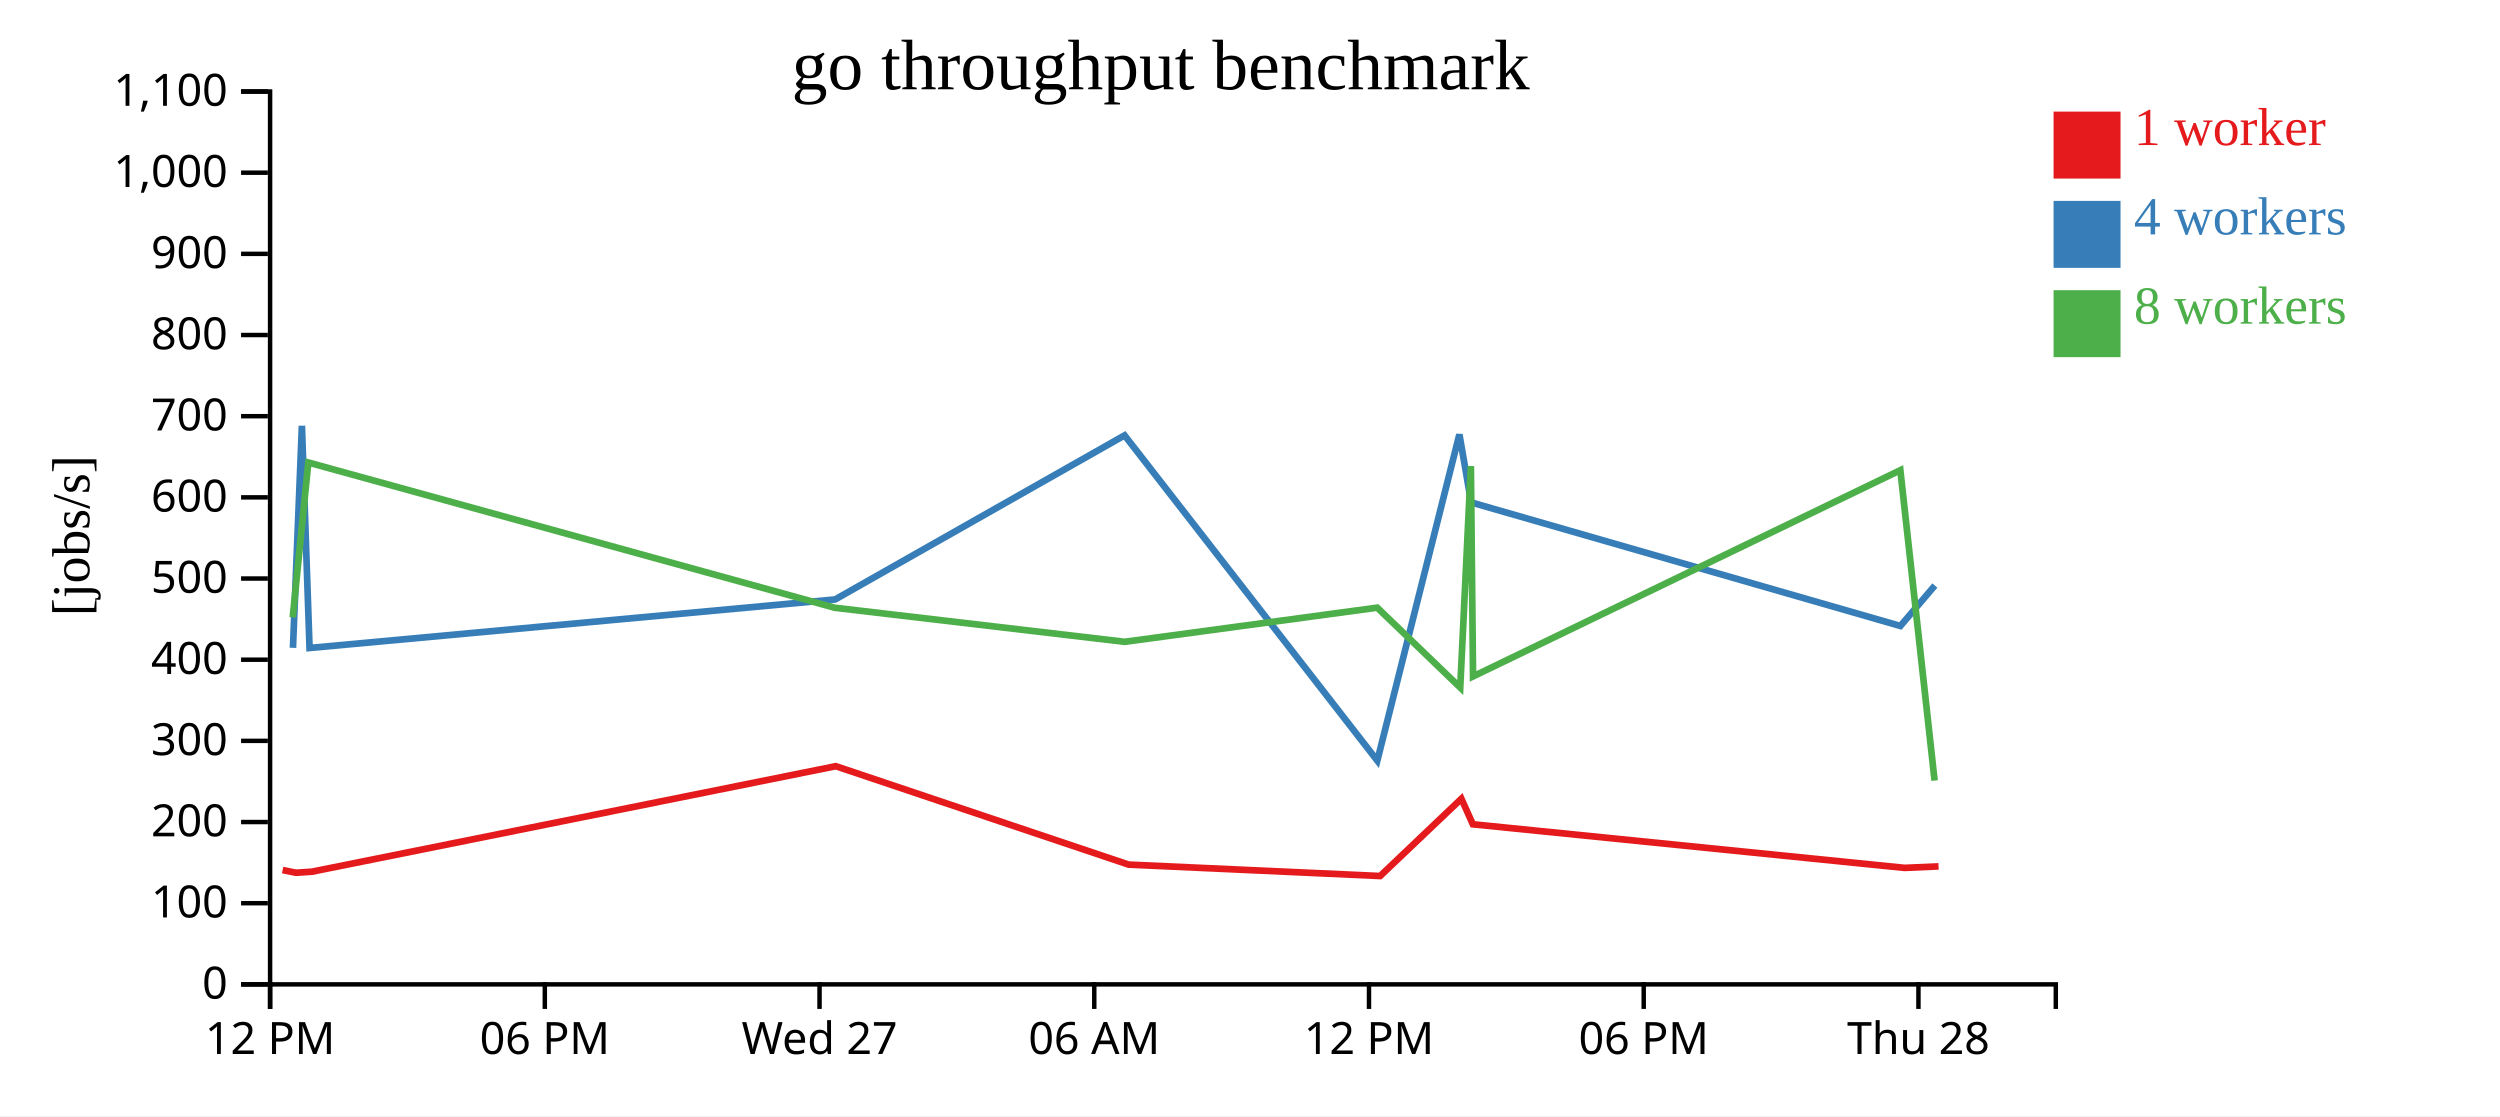
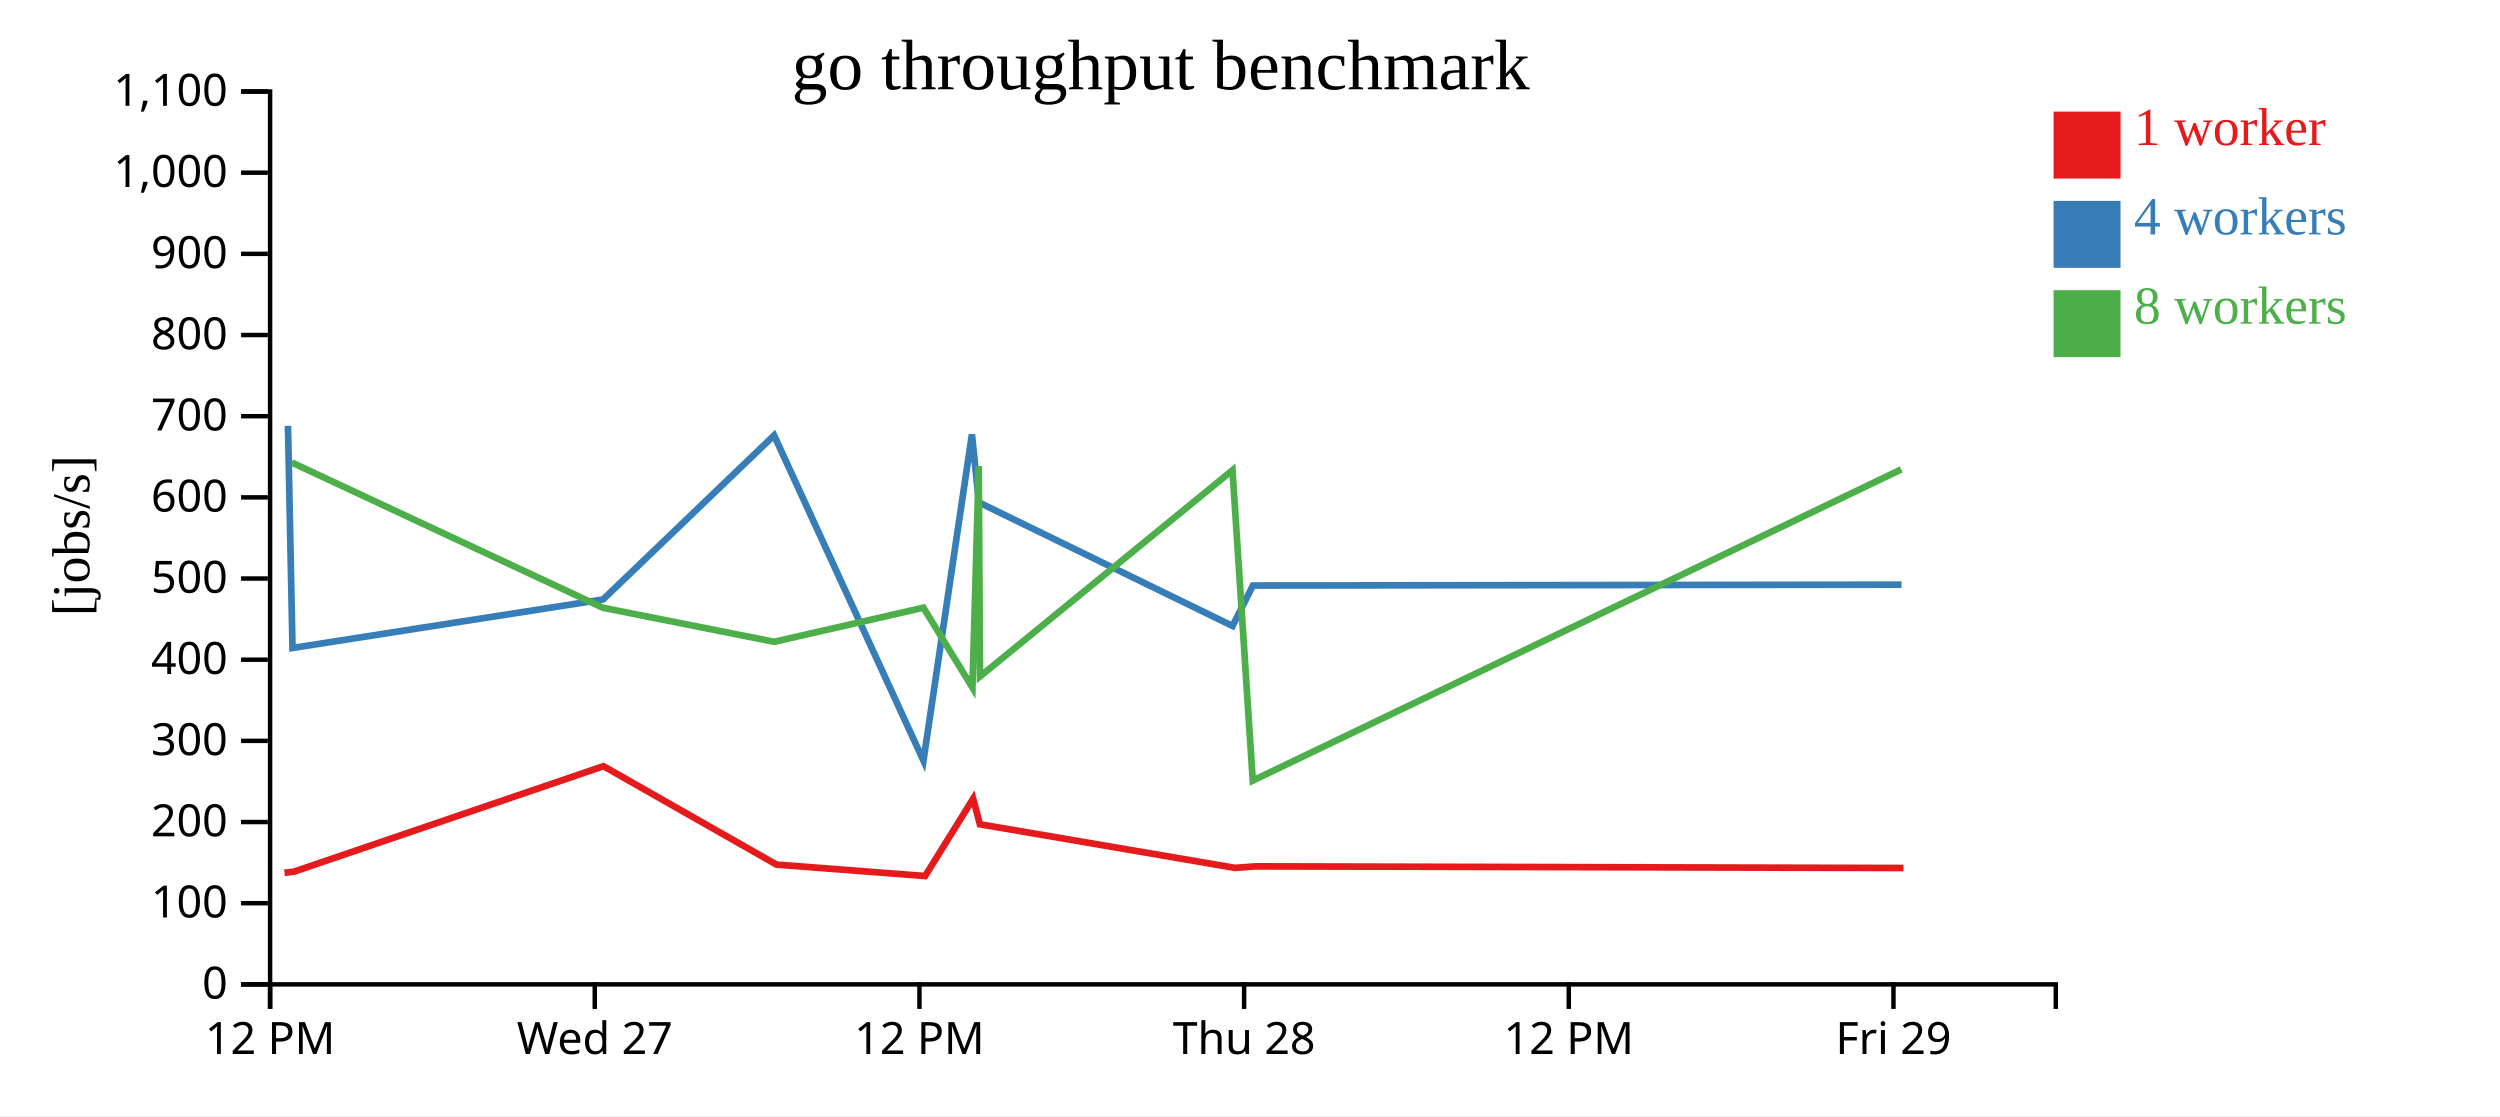
<svg xmlns="http://www.w3.org/2000/svg" width="560" height="250">
  <rect width="100%" height="100%" fill="white" />
  <g transform="translate(60,20)">
    <g transform="translate(0,200)" fill="none" font-size="10" font-family="sans-serif" text-anchor="middle">
      <path class="domain" stroke="currentColor" d="M0.5,6V0.5H400.5V6" />
      <g class="tick" opacity="1" transform="translate(0.5,0)">
        <line stroke="currentColor" y2="6" />
        <text fill="currentColor" y="9" dy="0.71em">12 PM</text>
      </g>
-       <g class="tick" opacity="1" transform="translate(62.03846,0)">
-         <line stroke="currentColor" y2="6" />
-         <text fill="currentColor" y="9" dy="0.71em">06 PM</text>
-       </g>
-       <g class="tick" opacity="1" transform="translate(123.5769,0)">
+       <g class="tick" opacity="1" transform="translate(73.22727,0)">
        <line stroke="currentColor" y2="6" />
        <text fill="currentColor" y="9" dy="0.71em">Wed 27</text>
      </g>
-       <g class="tick" opacity="1" transform="translate(185.1154,0)">
-         <line stroke="currentColor" y2="6" />
-         <text fill="currentColor" y="9" dy="0.71em">06 AM</text>
-       </g>
-       <g class="tick" opacity="1" transform="translate(246.6538,0)">
+       <g class="tick" opacity="1" transform="translate(145.9545,0)">
        <line stroke="currentColor" y2="6" />
        <text fill="currentColor" y="9" dy="0.71em">12 PM</text>
      </g>
-       <g class="tick" opacity="1" transform="translate(308.1923,0)">
-         <line stroke="currentColor" y2="6" />
-         <text fill="currentColor" y="9" dy="0.71em">06 PM</text>
-       </g>
-       <g class="tick" opacity="1" transform="translate(369.7308,0)">
+       <g class="tick" opacity="1" transform="translate(218.6818,0)">
        <line stroke="currentColor" y2="6" />
        <text fill="currentColor" y="9" dy="0.71em">Thu 28</text>
+       </g>
+       <g class="tick" opacity="1" transform="translate(291.4091,0)">
+         <line stroke="currentColor" y2="6" />
+         <text fill="currentColor" y="9" dy="0.71em">12 PM</text>
+       </g>
+       <g class="tick" opacity="1" transform="translate(364.1364,0)">
+         <line stroke="currentColor" y2="6" />
+         <text fill="currentColor" y="9" dy="0.71em">Fri 29</text>
      </g>
    </g>
    <g fill="none" font-size="10" font-family="sans-serif" text-anchor="end">
      <path class="domain" stroke="currentColor" d="M-6,200.5H0.5V0.5H-6" />
      <g class="tick" opacity="1" transform="translate(0,200.5)">
        <line stroke="currentColor" x2="-6" />
        <text fill="currentColor" x="-9" dy="0.32em">0</text>
      </g>
      <g class="tick" opacity="1" transform="translate(0,182.3182)">
        <line stroke="currentColor" x2="-6" />
        <text fill="currentColor" x="-9" dy="0.32em">100</text>
      </g>
      <g class="tick" opacity="1" transform="translate(0,164.1364)">
        <line stroke="currentColor" x2="-6" />
        <text fill="currentColor" x="-9" dy="0.32em">200</text>
      </g>
      <g class="tick" opacity="1" transform="translate(0,145.9545)">
        <line stroke="currentColor" x2="-6" />
        <text fill="currentColor" x="-9" dy="0.32em">300</text>
      </g>
      <g class="tick" opacity="1" transform="translate(0,127.7727)">
        <line stroke="currentColor" x2="-6" />
        <text fill="currentColor" x="-9" dy="0.32em">400</text>
      </g>
      <g class="tick" opacity="1" transform="translate(0,109.5909)">
        <line stroke="currentColor" x2="-6" />
        <text fill="currentColor" x="-9" dy="0.32em">500</text>
      </g>
      <g class="tick" opacity="1" transform="translate(0,91.40909)">
        <line stroke="currentColor" x2="-6" />
        <text fill="currentColor" x="-9" dy="0.32em">600</text>
      </g>
      <g class="tick" opacity="1" transform="translate(0,73.22727)">
        <line stroke="currentColor" x2="-6" />
        <text fill="currentColor" x="-9" dy="0.32em">700</text>
      </g>
      <g class="tick" opacity="1" transform="translate(0,55.04545)">
        <line stroke="currentColor" x2="-6" />
        <text fill="currentColor" x="-9" dy="0.32em">800</text>
      </g>
      <g class="tick" opacity="1" transform="translate(0,36.86364)">
        <line stroke="currentColor" x2="-6" />
        <text fill="currentColor" x="-9" dy="0.32em">900</text>
      </g>
      <g class="tick" opacity="1" transform="translate(0,18.68182)">
        <line stroke="currentColor" x2="-6" />
        <text fill="currentColor" x="-9" dy="0.32em">1,000</text>
      </g>
      <g class="tick" opacity="1" transform="translate(0,0.5)">
        <line stroke="currentColor" x2="-6" />
        <text fill="currentColor" x="-9" dy="0.32em">1,100</text>
      </g>
    </g>
    <text text-anchor="middle" style="font-size: 12px" transform="rotate(-90)" y="-40" x="-100">[jobs/s]</text>
    <text text-anchor="middle" style="font-size: 16px" y="0" x="200">go throughput benchmark</text>
-     <path class="line" fill="none" stroke="#e41a1c" stroke-width="1.5" d="M3.309,174.889L6.308,175.498L9.87,175.258L127.212,151.625L192.803,173.672L249.152,176.228L267.349,158.916L269.916,164.641L366.619,174.406L374.232,174.067" />
-     <path class="line" fill="none" stroke="#377eb8" stroke-width="1.5" d="M5.623,125.116L7.629,75.382L9.339,125.147L127.068,114.277L191.906,77.522L248.518,150.384L266.903,77.316L269.545,92.542L365.688,120.22L373.407,111.157" />
-     <path class="line" fill="none" stroke="#4daf4a" stroke-width="1.5" d="M5.571,118.302L9.06,83.599L126.976,116.136L191.912,123.766L248.5,116.116L267.091,134.016L269.477,84.413L269.96,131.519L365.677,85.324L373.349,154.85" />
+     <path class="line" fill="none" stroke="#e41a1c" stroke-width="1.5" d="M3.727,175.498L5.832,175.258L75.171,151.625L113.929,173.672L147.226,176.228L157.979,158.916L159.496,164.641L216.638,174.406L221.137,174.067L366.382,174.43" />
+     <path class="line" fill="none" stroke="#377eb8" stroke-width="1.5" d="M4.508,75.382L5.519,125.147L75.086,114.277L113.399,77.522L146.852,150.384L157.715,77.316L159.276,92.542L216.088,120.22L220.65,111.157L365.945,110.961" />
+     <path class="line" fill="none" stroke="#4daf4a" stroke-width="1.5" d="M5.354,83.599L75.031,116.136L113.402,123.766L146.841,116.116L157.827,134.016L159.236,84.413L159.522,131.519L216.082,85.324L220.615,154.85L365.884,85.143" />
    <rect class="dot" x="400" y="5" width="15" height="15" style="fill: #e41a1c;" />
    <rect class="dot" x="400" y="25" width="15" height="15" style="fill: #377eb8;" />
    <rect class="dot" x="400" y="45" width="15" height="15" style="fill: #4daf4a;" />
    <text class="label" x="418" y="12.5" style="fill: #e41a1c; alignment-baseline: middle;" text-anchor="left">1 worker</text>
    <text class="label" x="418" y="32.5" style="fill: #377eb8; alignment-baseline: middle;" text-anchor="left">4 workers</text>
    <text class="label" x="418" y="52.5" style="fill: #4daf4a; alignment-baseline: middle;" text-anchor="left">8 workers</text>
  </g>
</svg>
